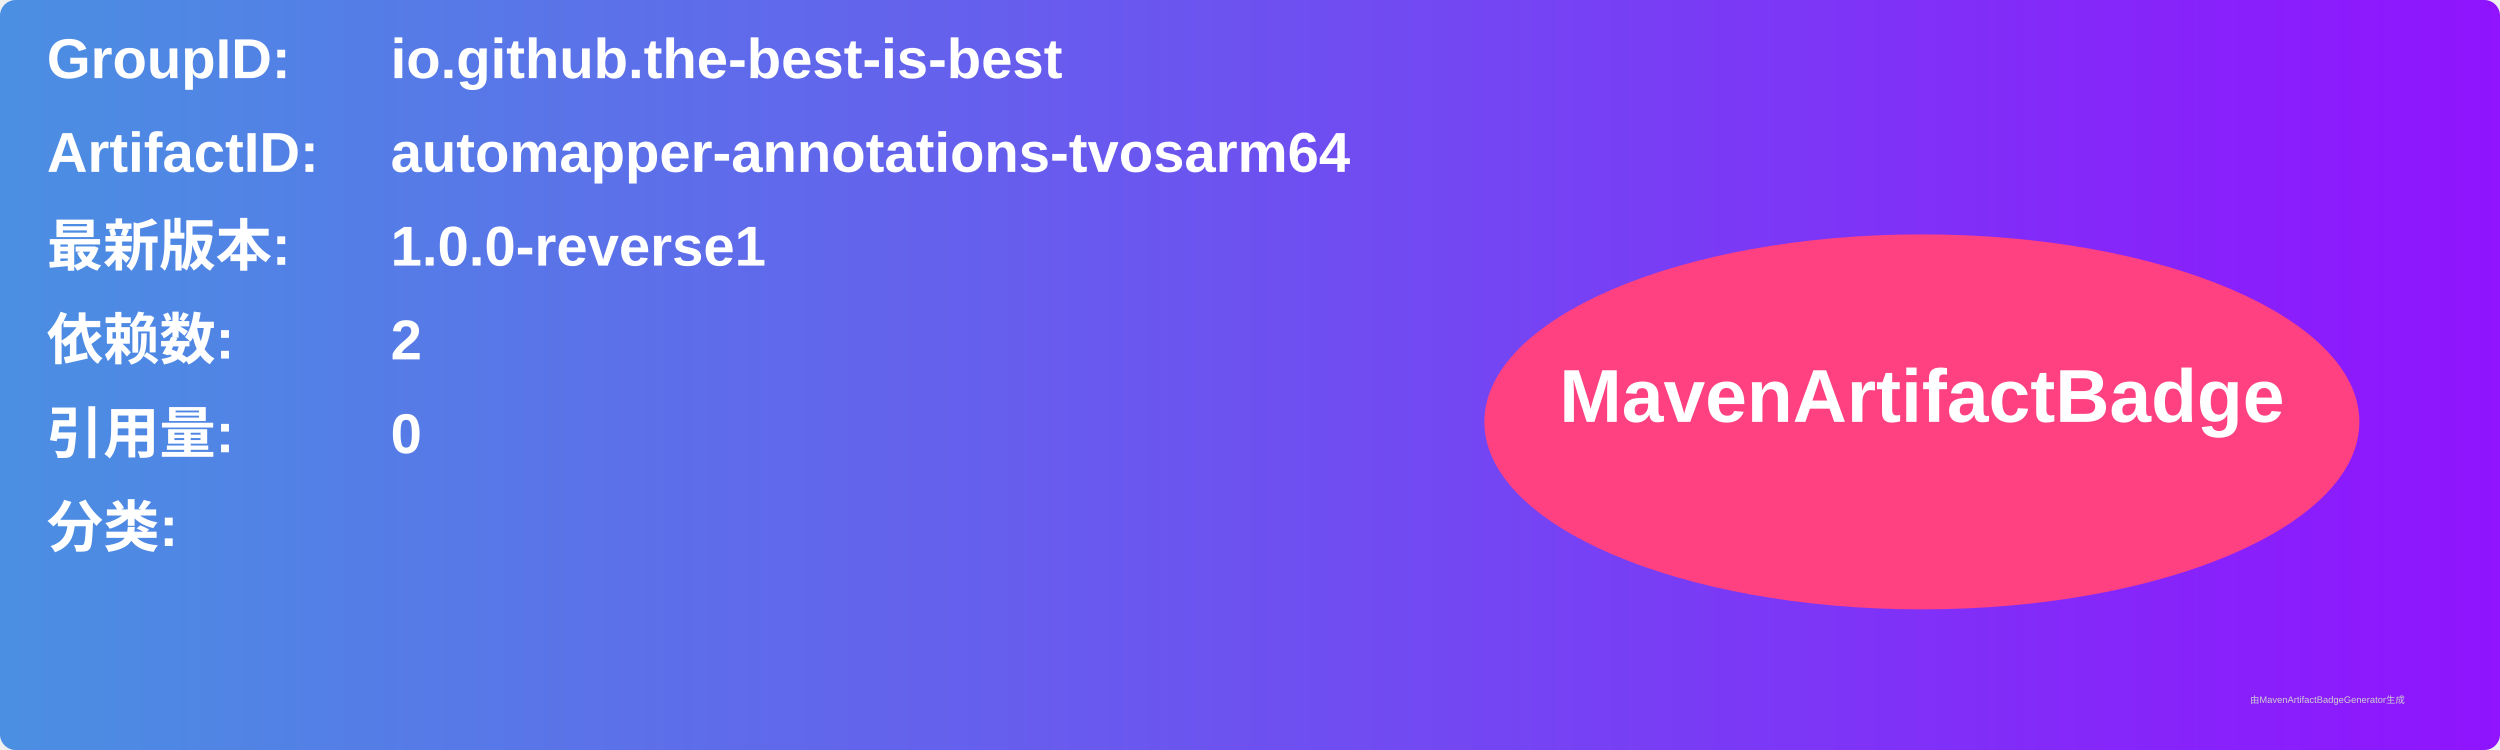
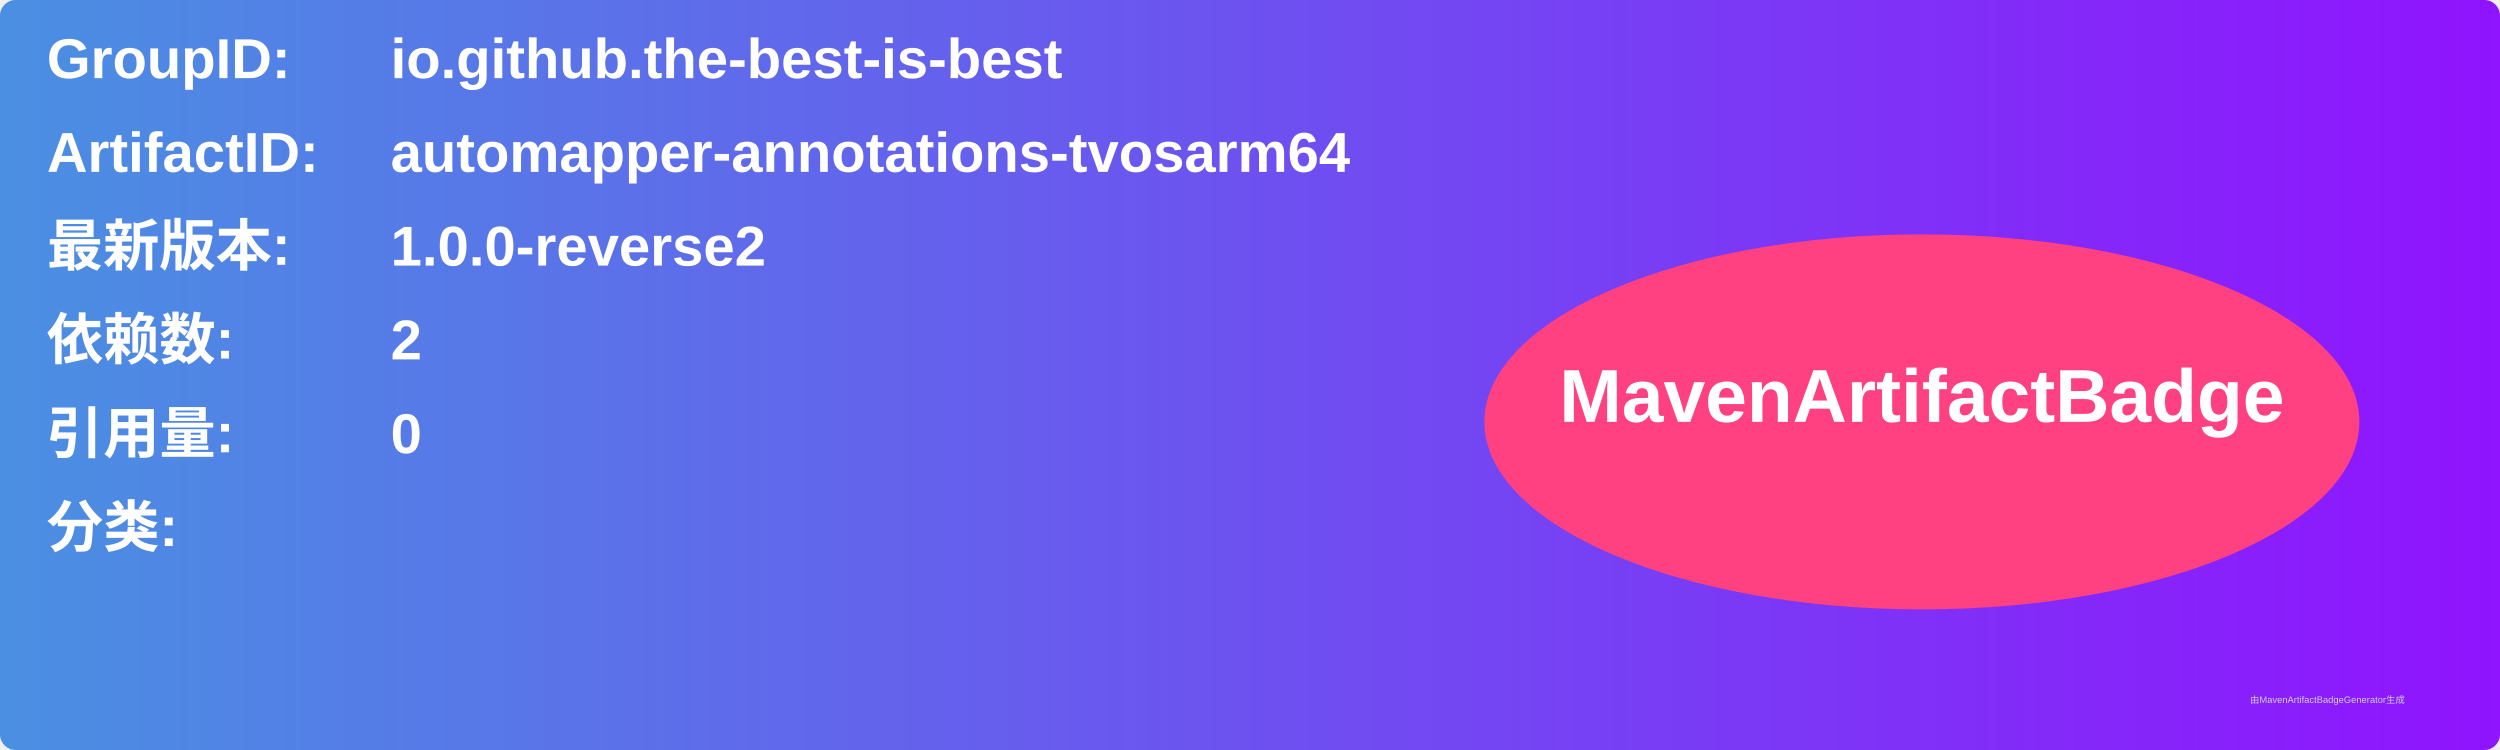
<svg xmlns="http://www.w3.org/2000/svg" width="800" height="240" viewBox="0 0 800 240">
  <linearGradient id="grad" x1="0%" y1="0%" x2="100%" y2="0%">
    <stop offset="0%" stop-color="#4a90e2" />
    <stop offset="100%" stop-color="#9013fe" />
  </linearGradient>
  <rect width="100%" height="100%" rx="5" ry="5" fill="url(#grad)" />
  <g transform="translate(15, 15)">
    <text x="0" y="10" font-family="Arial" font-size="18" fill="white" font-weight="bold" width="260">GroupID:</text>
    <text x="110" y="10" font-family="Arial" font-size="18" fill="white" font-weight="bold" width="460">io.github.the-best-is-best</text>
    <text x="0" y="40" font-family="Arial" font-size="18" fill="white" font-weight="bold" width="260">ArtifactID:</text>
    <text x="110" y="40" font-family="Arial" font-size="18" fill="white" font-weight="bold" width="460">automapper-annotations-tvosarm64</text>
    <text x="0" y="70" font-family="Arial" font-size="18" fill="white" font-weight="bold">最新版本:</text>
    <text x="110" y="70" font-family="Arial" font-size="18" fill="white" font-weight="bold">
-       <tspan font-weight="bold">1.0.0-reverse1</tspan>
+       <tspan font-weight="bold">1.0.0-reverse2</tspan>
    </text>
    <text x="0" y="100" font-family="Arial" font-size="18" fill="white" font-weight="bold">依赖数: </text>
    <text x="110" y="100" font-family="Arial" font-size="18" fill="white">
      <tspan font-weight="bold">2</tspan>
    </text>
    <text x="0" y="130" font-family="Arial" font-size="18" fill="white" font-weight="bold">引用量: </text>
    <text x="110" y="130" font-family="Arial" font-size="18" fill="white">
      <tspan font-weight="bold">0</tspan>
    </text>
    <text x="0" y="160" font-family="Arial" font-size="18" fill="white" font-weight="bold">分类:</text>
    <text x="10" y="190" font-family="Arial" font-size="10" fill="white">
      <tspan font-weight="bold" />
    </text>
    <ellipse cx="600" cy="120" rx="140" ry="60" fill="#ff4081" />
    <text x="600" y="120" text-anchor="middle" font-family="Arial" font-size="24" fill="white" font-weight="bold">MavenArtifactBadge</text>
  </g>
  <text x="720" y="225" font-family="Arial" font-size="3" fill="#d0d0d0">由MavenArtifactBadgeGenerator生成</text>
</svg>
